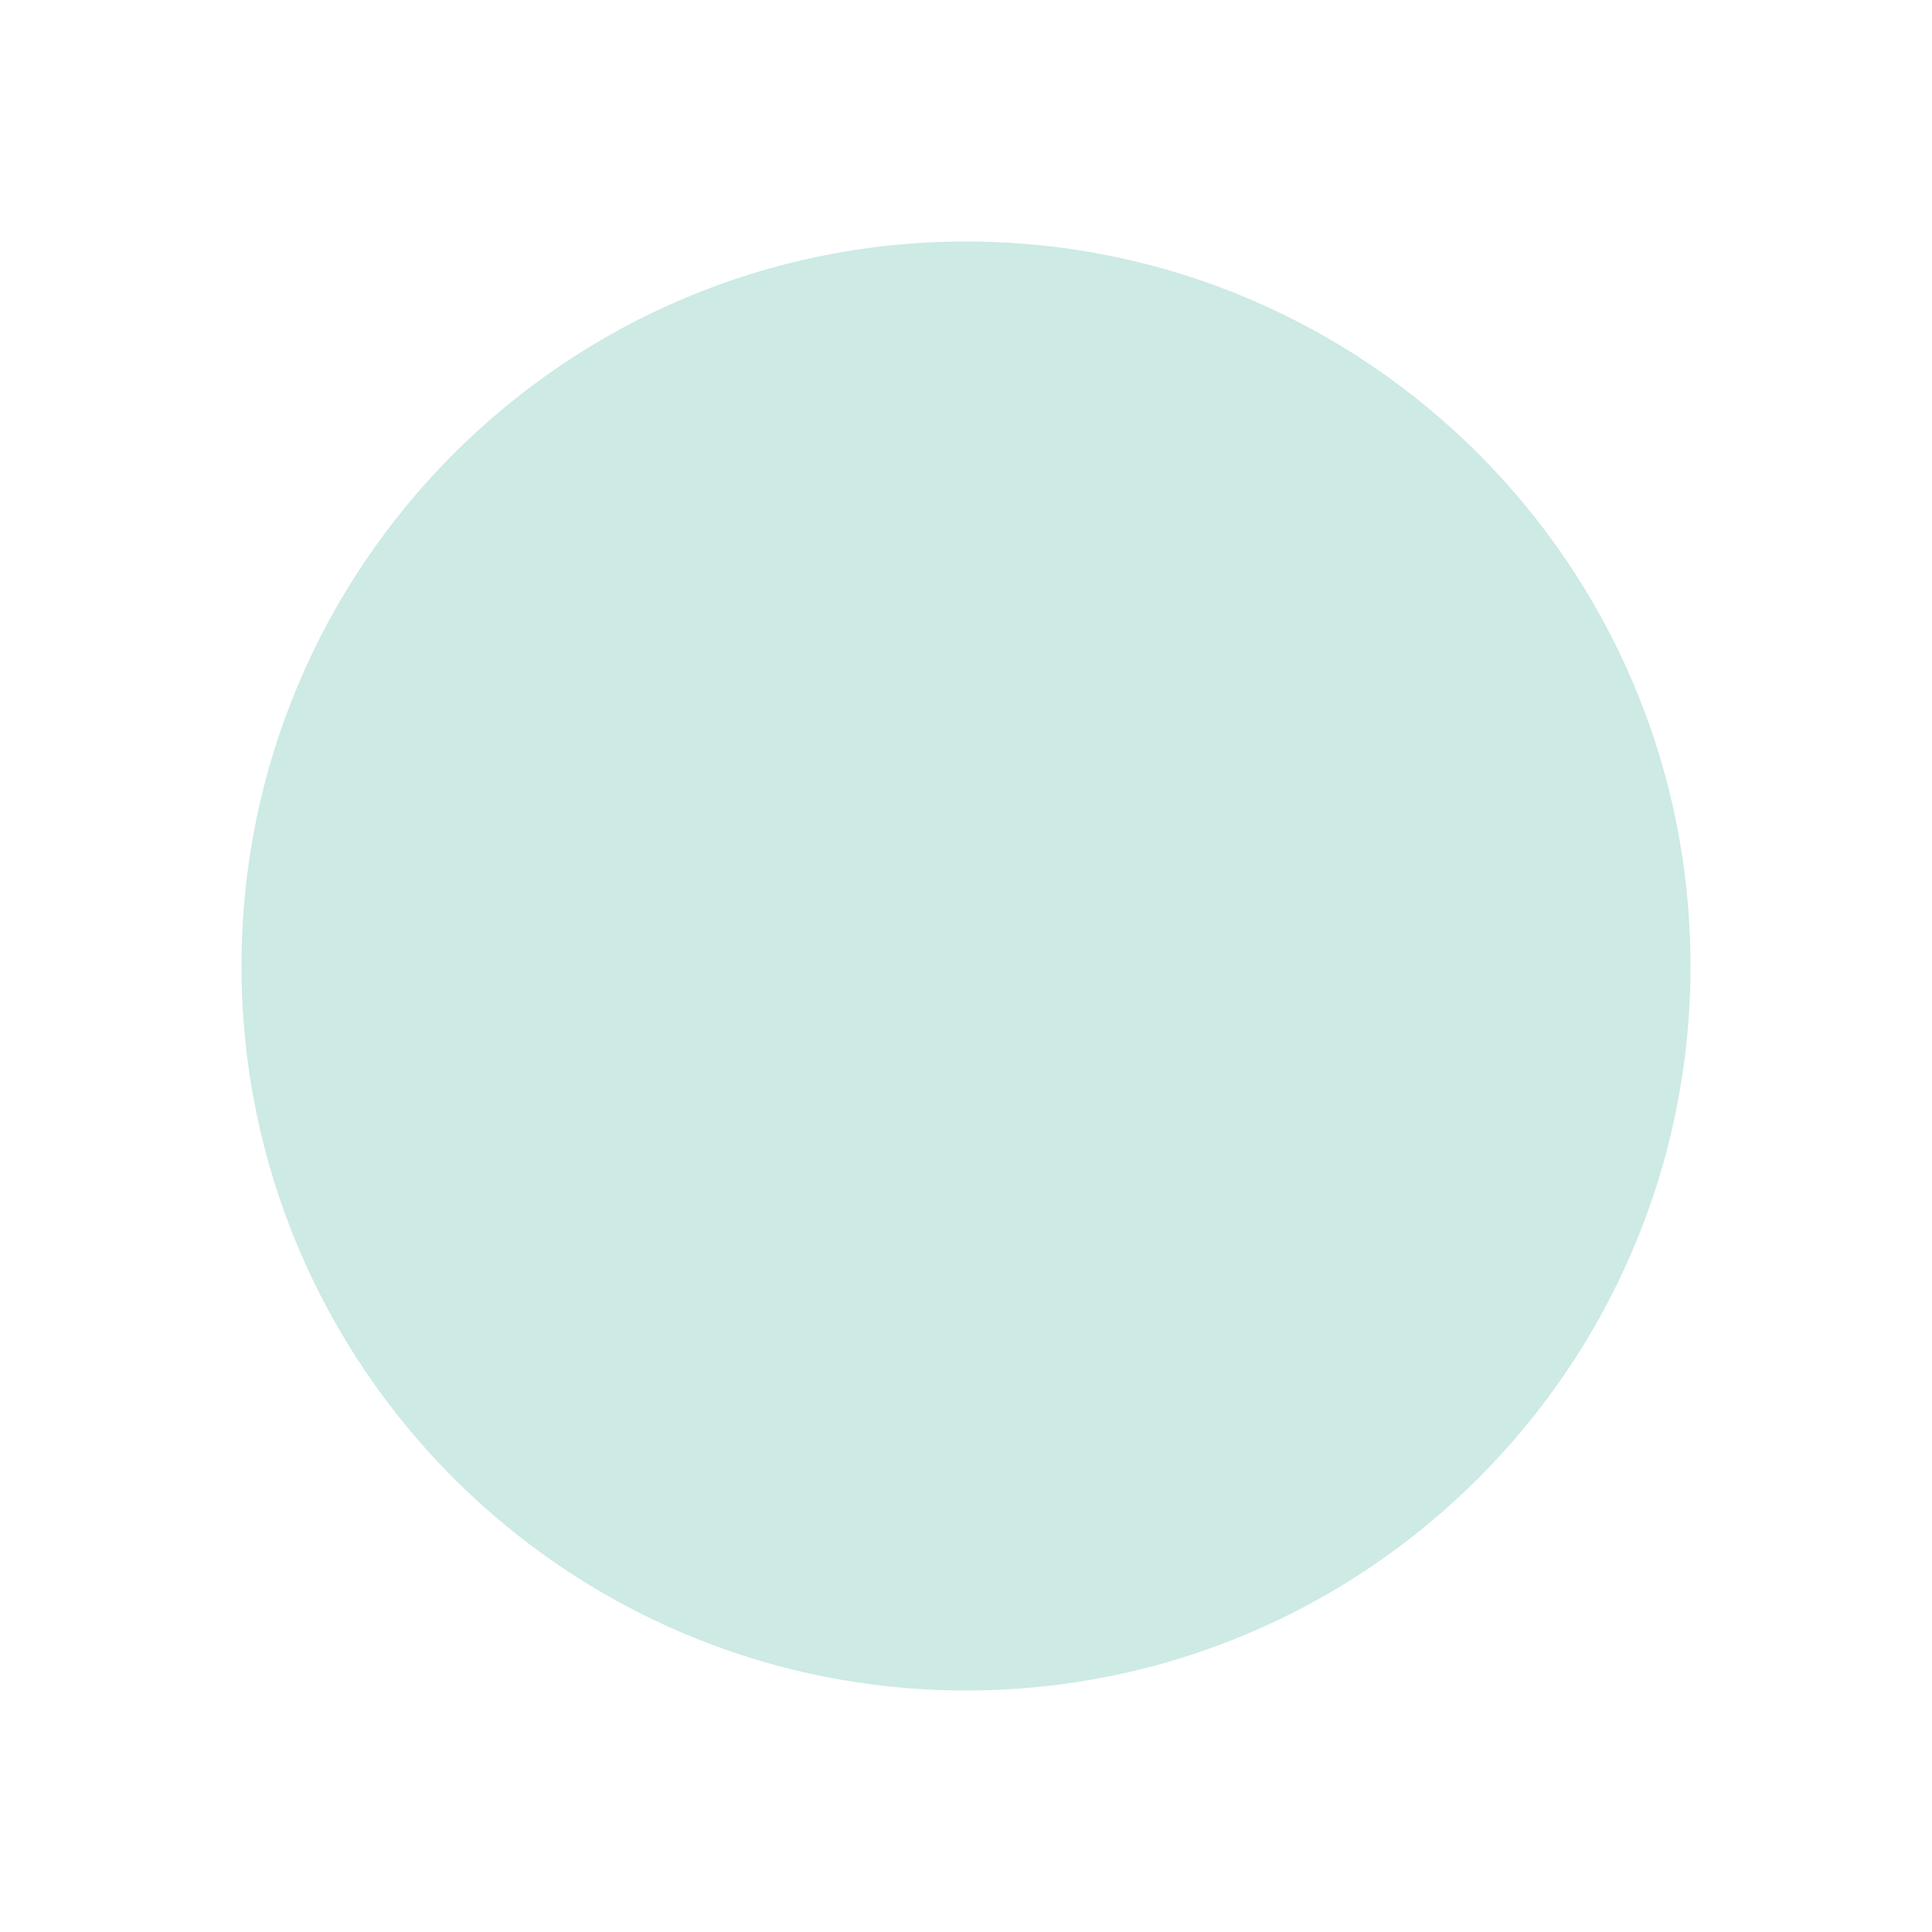
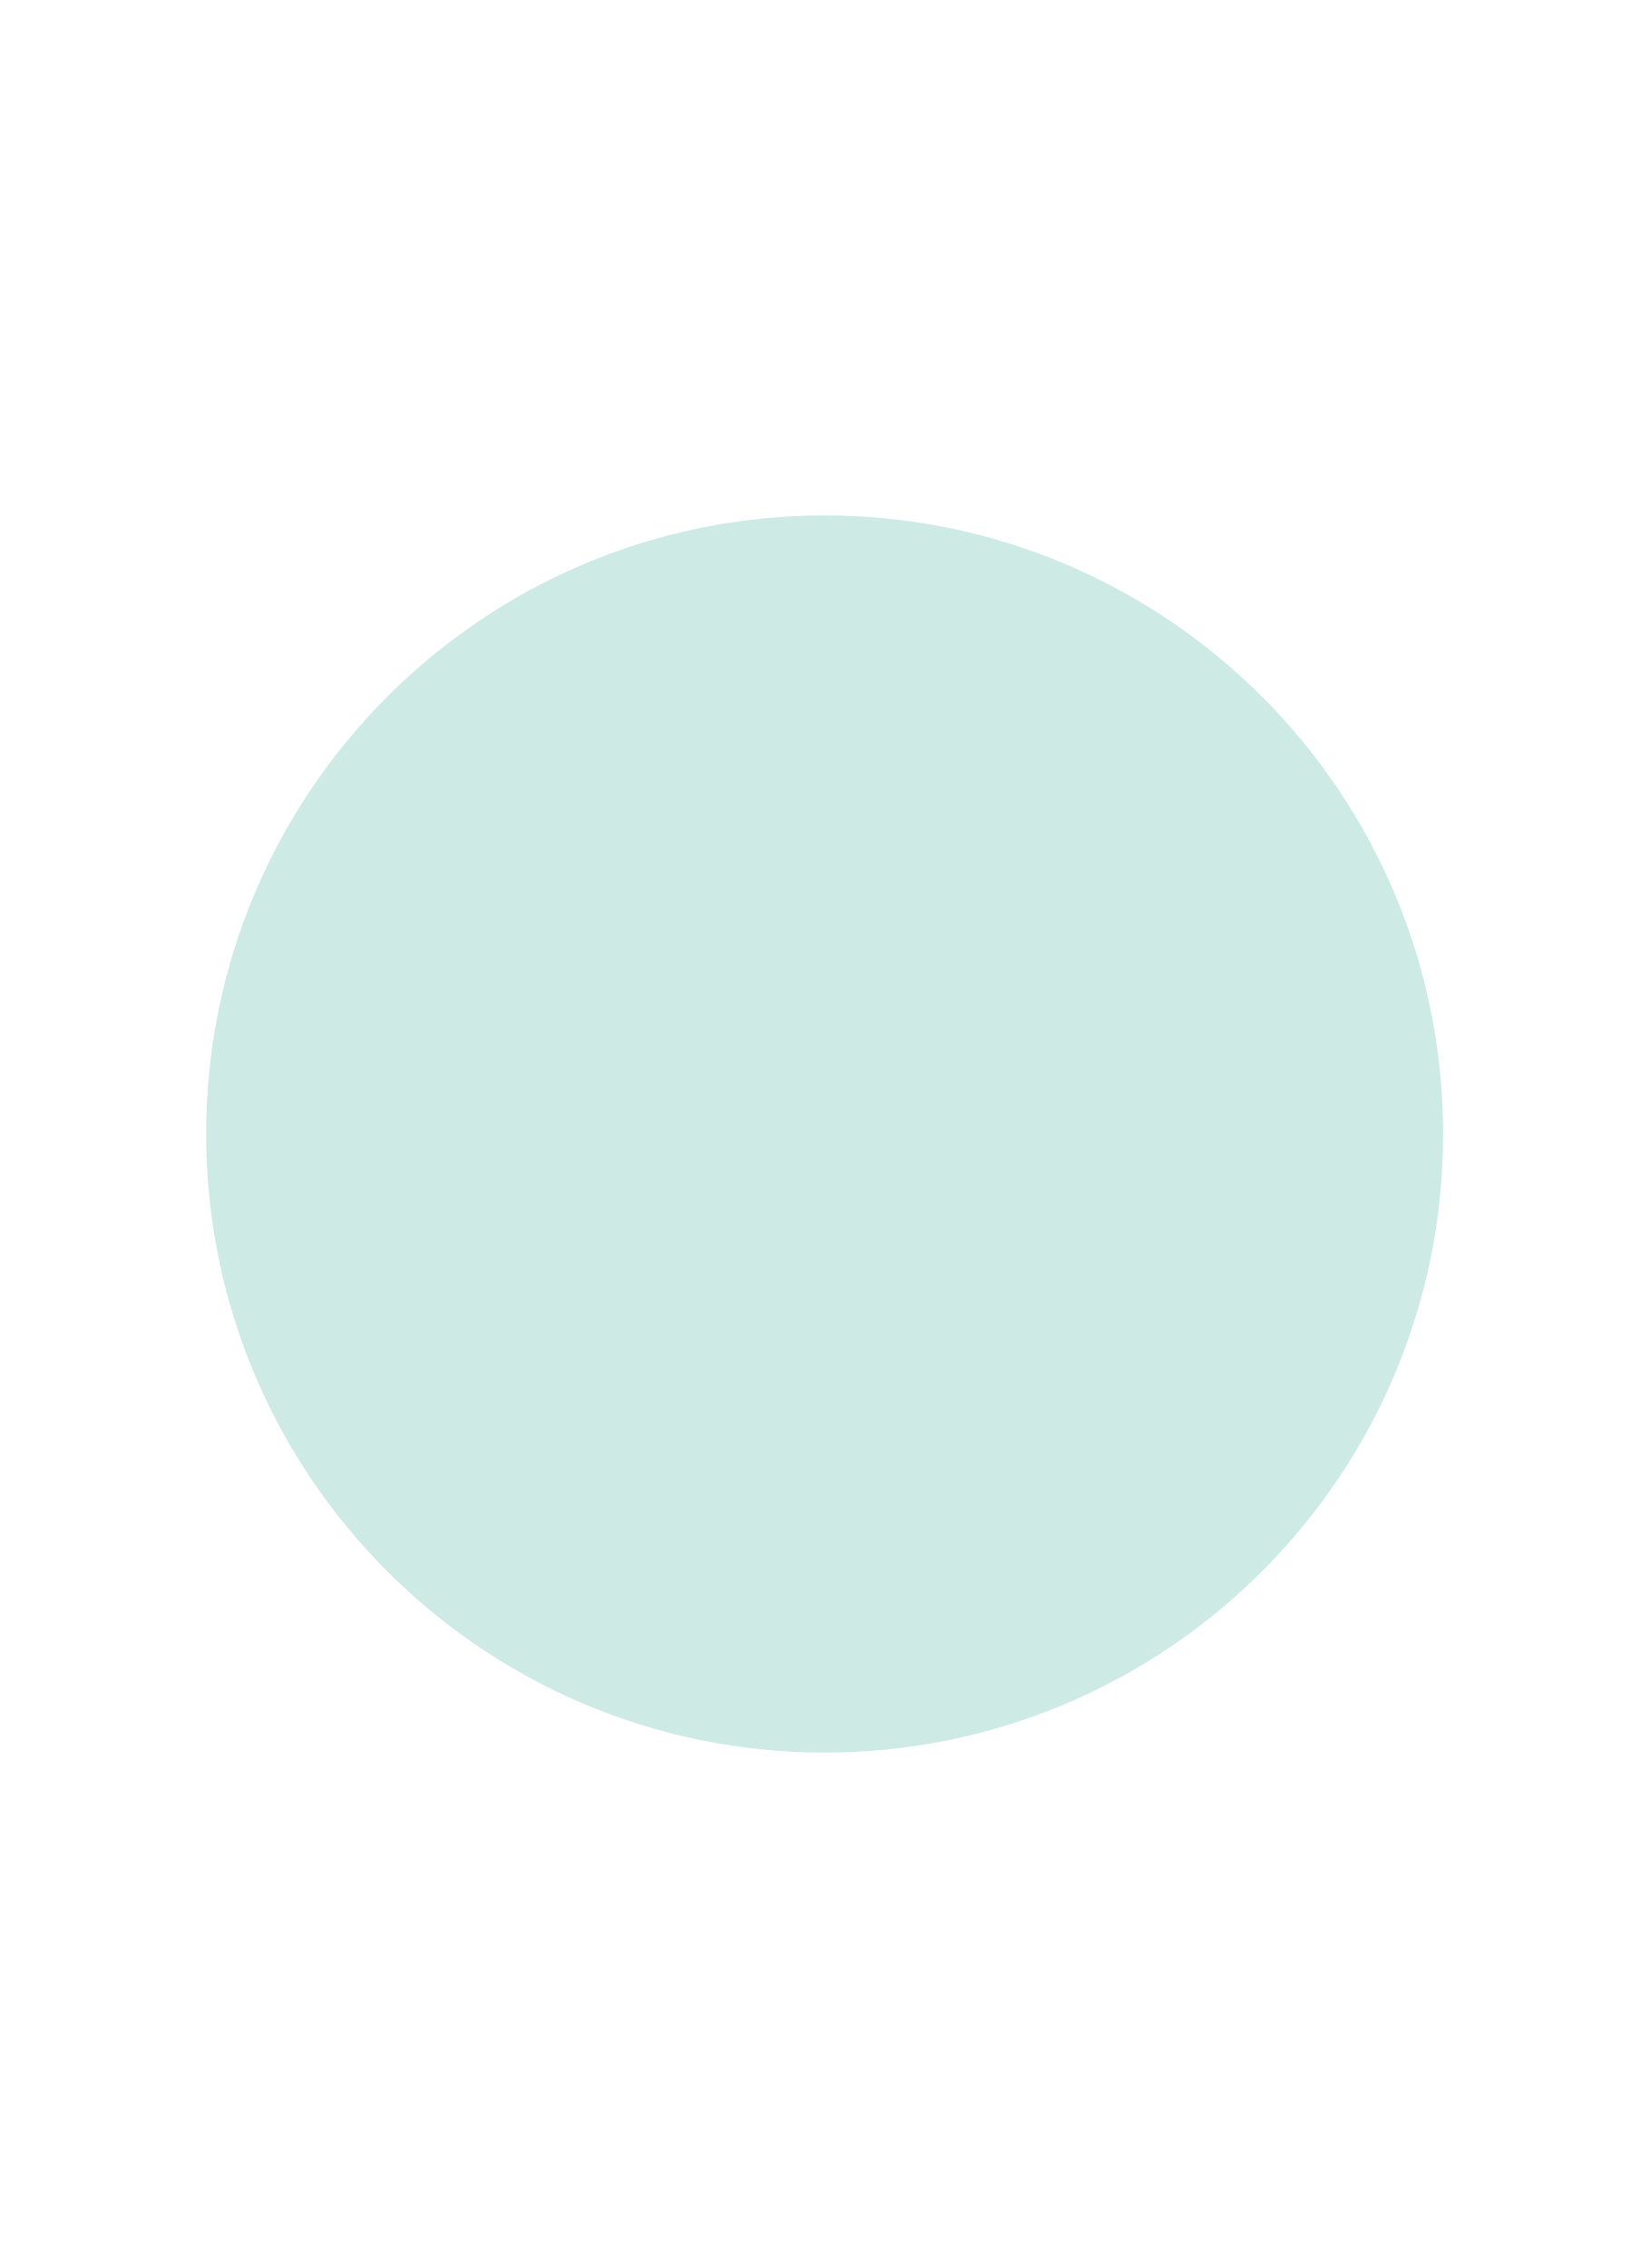
- <svg xmlns="http://www.w3.org/2000/svg" width="16" height="16" viewBox="0 0 16 16">
-   <circle cx="8" cy="8" r="6" fill="#089981" fill-opacity="0.2" />
+ <svg xmlns="http://www.w3.org/2000/svg" width="16" height="22" viewBox="0 0 16 22">
+   <circle cx="8" cy="11" r="6" fill="#089981" fill-opacity="0.2" />
</svg>
